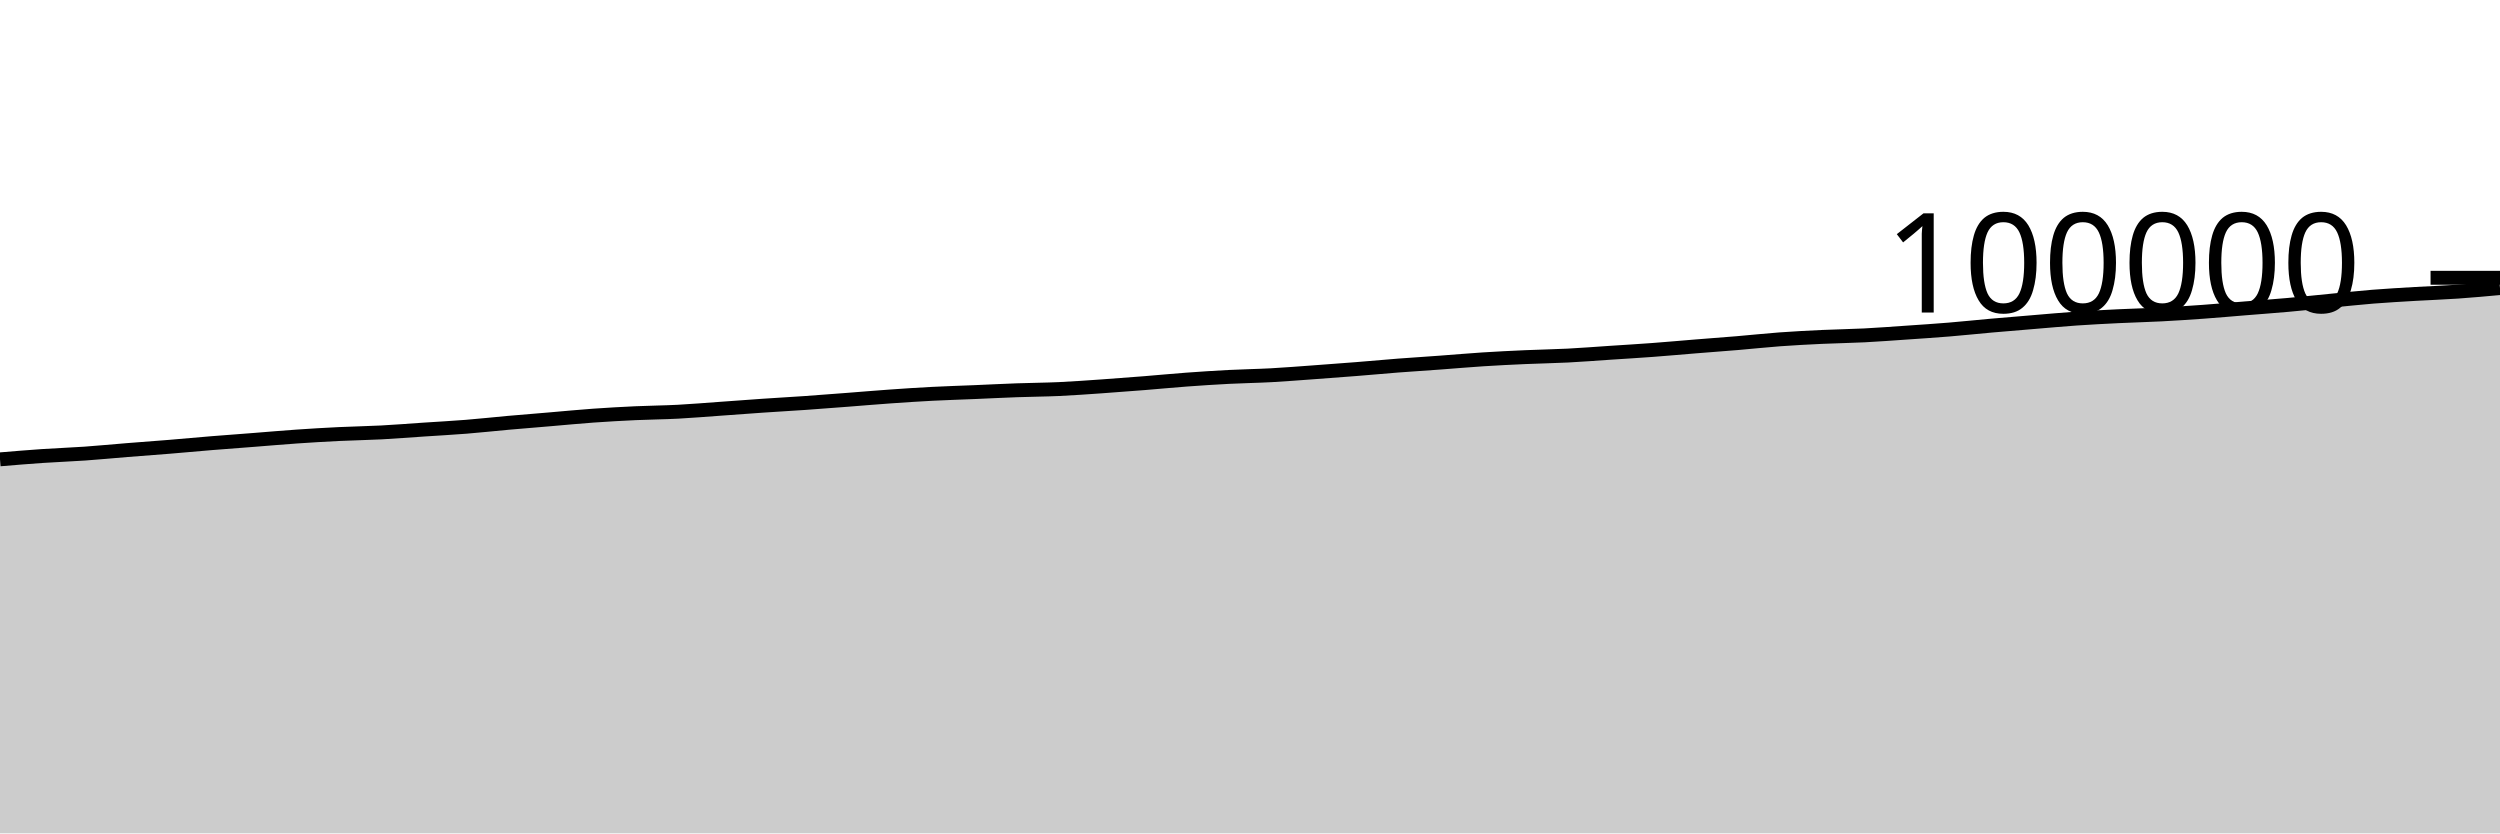
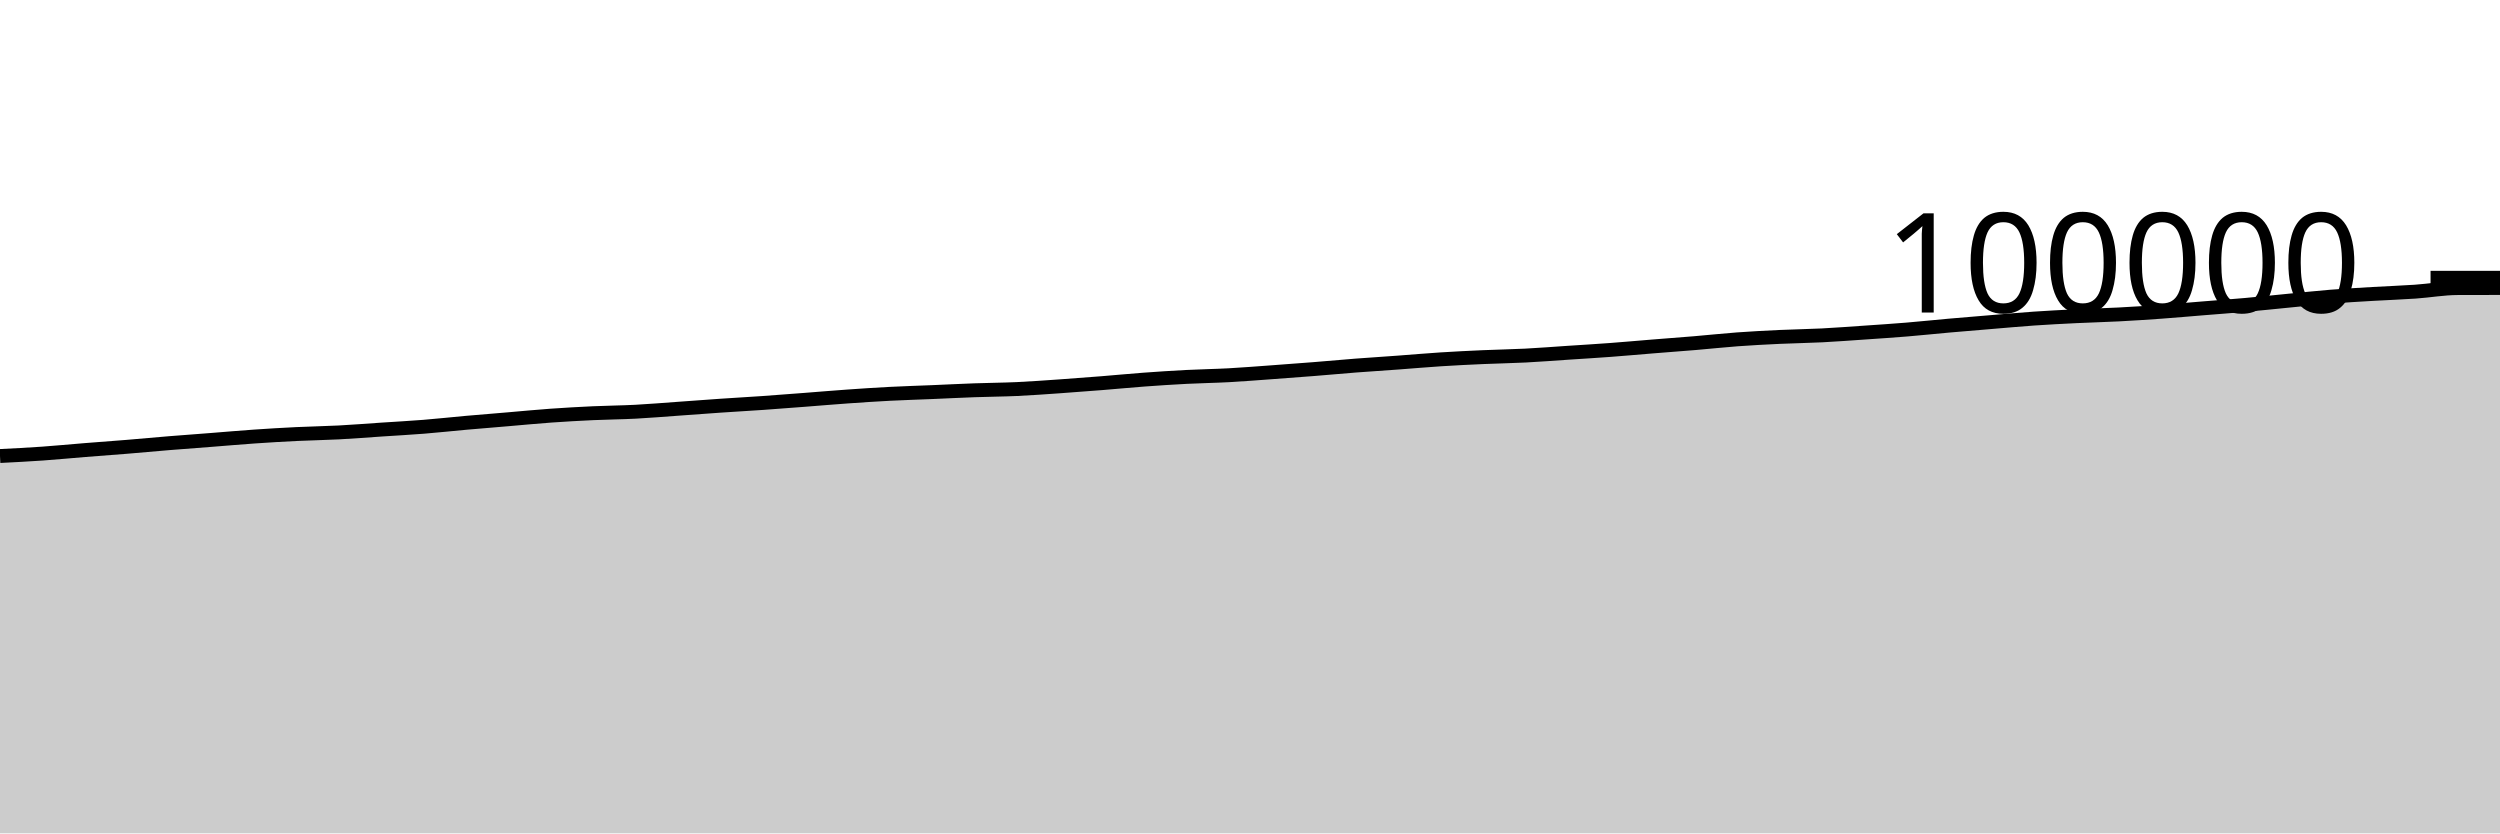
<svg xmlns="http://www.w3.org/2000/svg" viewBox="0 0 180 60">
  <g transform="translate(0,20)">
-     <path class="area" fill="rgba(0, 0, 0, 0.2)" d="M0,13.073C1.017,12.988,2.034,12.902,3.051,12.833C4.068,12.764,5.085,12.73,6.102,12.659C7.119,12.588,8.136,12.487,9.153,12.406C10.169,12.324,11.186,12.252,12.203,12.169C13.22,12.086,14.237,11.989,15.254,11.906C16.271,11.823,17.288,11.75,18.305,11.671C19.322,11.592,20.339,11.501,21.356,11.431C22.373,11.361,23.39,11.3,24.407,11.251C25.424,11.201,26.441,11.188,27.458,11.134C28.475,11.081,29.492,10.998,30.508,10.93C31.525,10.862,32.542,10.808,33.559,10.727C34.576,10.646,35.593,10.533,36.61,10.442C37.627,10.352,38.644,10.271,39.661,10.185C40.678,10.099,41.695,9.998,42.712,9.926C43.729,9.854,44.746,9.797,45.763,9.75C46.78,9.703,47.797,9.697,48.814,9.644C49.831,9.59,50.847,9.503,51.864,9.431C52.881,9.359,53.898,9.28,54.915,9.211C55.932,9.141,56.949,9.086,57.966,9.015C58.983,8.944,60,8.864,61.017,8.786C62.034,8.708,63.051,8.619,64.068,8.548C65.085,8.476,66.102,8.408,67.119,8.356C68.136,8.303,69.153,8.274,70.169,8.231C71.186,8.188,72.203,8.135,73.22,8.099C74.237,8.062,75.254,8.058,76.271,8.011C77.288,7.964,78.305,7.888,79.322,7.818C80.339,7.747,81.356,7.669,82.373,7.588C83.39,7.507,84.407,7.407,85.424,7.332C86.441,7.257,87.458,7.19,88.475,7.138C89.492,7.085,90.508,7.072,91.525,7.017C92.542,6.961,93.559,6.879,94.576,6.805C95.593,6.732,96.61,6.656,97.627,6.575C98.644,6.494,99.661,6.399,100.678,6.32C101.695,6.242,102.712,6.178,103.729,6.104C104.746,6.029,105.763,5.938,106.78,5.873C107.797,5.808,108.814,5.758,109.831,5.713C110.847,5.667,111.864,5.653,112.881,5.601C113.898,5.549,114.915,5.468,115.932,5.4C116.949,5.333,117.966,5.273,118.983,5.197C120,5.122,121.017,5.028,122.034,4.946C123.051,4.864,124.068,4.791,125.085,4.705C126.102,4.62,127.119,4.508,128.136,4.433C129.153,4.359,130.169,4.306,131.186,4.258C132.203,4.21,133.22,4.199,134.237,4.147C135.254,4.095,136.271,4.017,137.288,3.947C138.305,3.877,139.322,3.811,140.339,3.727C141.356,3.643,142.373,3.534,143.39,3.444C144.407,3.354,145.424,3.271,146.441,3.187C147.458,3.103,148.475,3.009,149.492,2.938C150.508,2.868,151.525,2.816,152.542,2.766C153.559,2.716,154.576,2.693,155.593,2.64C156.61,2.586,157.627,2.521,158.644,2.447C159.661,2.374,160.678,2.281,161.695,2.199C162.712,2.116,163.729,2.043,164.746,1.952C165.763,1.861,166.78,1.752,167.797,1.653C168.814,1.555,169.831,1.443,170.847,1.361C171.864,1.28,172.881,1.224,173.898,1.163C174.915,1.103,175.932,1.069,176.949,0.999C177.966,0.929,178.983,0.835,180,0.742L180,40C178.983,40,177.966,40,176.949,40C175.932,40,174.915,40,173.898,40C172.881,40,171.864,40,170.847,40C169.831,40,168.814,40,167.797,40C166.78,40,165.763,40,164.746,40C163.729,40,162.712,40,161.695,40C160.678,40,159.661,40,158.644,40C157.627,40,156.61,40,155.593,40C154.576,40,153.559,40,152.542,40C151.525,40,150.508,40,149.492,40C148.475,40,147.458,40,146.441,40C145.424,40,144.407,40,143.39,40C142.373,40,141.356,40,140.339,40C139.322,40,138.305,40,137.288,40C136.271,40,135.254,40,134.237,40C133.22,40,132.203,40,131.186,40C130.169,40,129.153,40,128.136,40C127.119,40,126.102,40,125.085,40C124.068,40,123.051,40,122.034,40C121.017,40,120,40,118.983,40C117.966,40,116.949,40,115.932,40C114.915,40,113.898,40,112.881,40C111.864,40,110.847,40,109.831,40C108.814,40,107.797,40,106.78,40C105.763,40,104.746,40,103.729,40C102.712,40,101.695,40,100.678,40C99.661,40,98.644,40,97.627,40C96.61,40,95.593,40,94.576,40C93.559,40,92.542,40,91.525,40C90.508,40,89.492,40,88.475,40C87.458,40,86.441,40,85.424,40C84.407,40,83.39,40,82.373,40C81.356,40,80.339,40,79.322,40C78.305,40,77.288,40,76.271,40C75.254,40,74.237,40,73.22,40C72.203,40,71.186,40,70.169,40C69.153,40,68.136,40,67.119,40C66.102,40,65.085,40,64.068,40C63.051,40,62.034,40,61.017,40C60,40,58.983,40,57.966,40C56.949,40,55.932,40,54.915,40C53.898,40,52.881,40,51.864,40C50.847,40,49.831,40,48.814,40C47.797,40,46.78,40,45.763,40C44.746,40,43.729,40,42.712,40C41.695,40,40.678,40,39.661,40C38.644,40,37.627,40,36.61,40C35.593,40,34.576,40,33.559,40C32.542,40,31.525,40,30.508,40C29.492,40,28.475,40,27.458,40C26.441,40,25.424,40,24.407,40C23.39,40,22.373,40,21.356,40C20.339,40,19.322,40,18.305,40C17.288,40,16.271,40,15.254,40C14.237,40,13.22,40,12.203,40C11.186,40,10.169,40,9.153,40C8.136,40,7.119,40,6.102,40C5.085,40,4.068,40,3.051,40C2.034,40,1.017,40,0,40Z" />
-     <path class="line" stroke="black" fill="none" d="M0,13.073C1.017,12.988,2.034,12.902,3.051,12.833C4.068,12.764,5.085,12.73,6.102,12.659C7.119,12.588,8.136,12.487,9.153,12.406C10.169,12.324,11.186,12.252,12.203,12.169C13.22,12.086,14.237,11.989,15.254,11.906C16.271,11.823,17.288,11.75,18.305,11.671C19.322,11.592,20.339,11.501,21.356,11.431C22.373,11.361,23.39,11.3,24.407,11.251C25.424,11.201,26.441,11.188,27.458,11.134C28.475,11.081,29.492,10.998,30.508,10.93C31.525,10.862,32.542,10.808,33.559,10.727C34.576,10.646,35.593,10.533,36.61,10.442C37.627,10.352,38.644,10.271,39.661,10.185C40.678,10.099,41.695,9.998,42.712,9.926C43.729,9.854,44.746,9.797,45.763,9.75C46.78,9.703,47.797,9.697,48.814,9.644C49.831,9.59,50.847,9.503,51.864,9.431C52.881,9.359,53.898,9.28,54.915,9.211C55.932,9.141,56.949,9.086,57.966,9.015C58.983,8.944,60,8.864,61.017,8.786C62.034,8.708,63.051,8.619,64.068,8.548C65.085,8.476,66.102,8.408,67.119,8.356C68.136,8.303,69.153,8.274,70.169,8.231C71.186,8.188,72.203,8.135,73.22,8.099C74.237,8.062,75.254,8.058,76.271,8.011C77.288,7.964,78.305,7.888,79.322,7.818C80.339,7.747,81.356,7.669,82.373,7.588C83.39,7.507,84.407,7.407,85.424,7.332C86.441,7.257,87.458,7.19,88.475,7.138C89.492,7.085,90.508,7.072,91.525,7.017C92.542,6.961,93.559,6.879,94.576,6.805C95.593,6.732,96.61,6.656,97.627,6.575C98.644,6.494,99.661,6.399,100.678,6.32C101.695,6.242,102.712,6.178,103.729,6.104C104.746,6.029,105.763,5.938,106.78,5.873C107.797,5.808,108.814,5.758,109.831,5.713C110.847,5.667,111.864,5.653,112.881,5.601C113.898,5.549,114.915,5.468,115.932,5.4C116.949,5.333,117.966,5.273,118.983,5.197C120,5.122,121.017,5.028,122.034,4.946C123.051,4.864,124.068,4.791,125.085,4.705C126.102,4.62,127.119,4.508,128.136,4.433C129.153,4.359,130.169,4.306,131.186,4.258C132.203,4.21,133.22,4.199,134.237,4.147C135.254,4.095,136.271,4.017,137.288,3.947C138.305,3.877,139.322,3.811,140.339,3.727C141.356,3.643,142.373,3.534,143.39,3.444C144.407,3.354,145.424,3.271,146.441,3.187C147.458,3.103,148.475,3.009,149.492,2.938C150.508,2.868,151.525,2.816,152.542,2.766C153.559,2.716,154.576,2.693,155.593,2.64C156.61,2.586,157.627,2.521,158.644,2.447C159.661,2.374,160.678,2.281,161.695,2.199C162.712,2.116,163.729,2.043,164.746,1.952C165.763,1.861,166.78,1.752,167.797,1.653C168.814,1.555,169.831,1.443,170.847,1.361C171.864,1.28,172.881,1.224,173.898,1.163C174.915,1.103,175.932,1.069,176.949,0.999C177.966,0.929,178.983,0.835,180,0.742" />
+     <path class="area" fill="rgba(0, 0, 0, 0.2)" d="M0,12.833C1.017,12.782,2.034,12.73,3.051,12.659C4.068,12.588,5.085,12.487,6.102,12.406C7.119,12.324,8.136,12.252,9.153,12.169C10.169,12.086,11.186,11.989,12.203,11.906C13.22,11.823,14.237,11.75,15.254,11.671C16.271,11.592,17.288,11.501,18.305,11.431C19.322,11.361,20.339,11.3,21.356,11.251C22.373,11.201,23.39,11.188,24.407,11.134C25.424,11.081,26.441,10.998,27.458,10.93C28.475,10.862,29.492,10.808,30.508,10.727C31.525,10.646,32.542,10.533,33.559,10.442C34.576,10.352,35.593,10.271,36.61,10.185C37.627,10.099,38.644,9.998,39.661,9.926C40.678,9.854,41.695,9.797,42.712,9.75C43.729,9.703,44.746,9.697,45.763,9.644C46.78,9.59,47.797,9.503,48.814,9.431C49.831,9.359,50.847,9.28,51.864,9.211C52.881,9.141,53.898,9.086,54.915,9.015C55.932,8.944,56.949,8.864,57.966,8.786C58.983,8.708,60,8.619,61.017,8.548C62.034,8.476,63.051,8.408,64.068,8.356C65.085,8.303,66.102,8.274,67.119,8.231C68.136,8.188,69.153,8.135,70.169,8.099C71.186,8.062,72.203,8.058,73.22,8.011C74.237,7.964,75.254,7.888,76.271,7.818C77.288,7.747,78.305,7.669,79.322,7.588C80.339,7.507,81.356,7.407,82.373,7.332C83.39,7.257,84.407,7.19,85.424,7.138C86.441,7.085,87.458,7.072,88.475,7.017C89.492,6.961,90.508,6.879,91.525,6.805C92.542,6.732,93.559,6.656,94.576,6.575C95.593,6.494,96.61,6.399,97.627,6.32C98.644,6.242,99.661,6.178,100.678,6.104C101.695,6.029,102.712,5.938,103.729,5.873C104.746,5.808,105.763,5.758,106.78,5.713C107.797,5.667,108.814,5.653,109.831,5.601C110.847,5.549,111.864,5.468,112.881,5.4C113.898,5.333,114.915,5.273,115.932,5.197C116.949,5.122,117.966,5.028,118.983,4.946C120,4.864,121.017,4.791,122.034,4.705C123.051,4.62,124.068,4.508,125.085,4.433C126.102,4.359,127.119,4.306,128.136,4.258C129.153,4.21,130.169,4.199,131.186,4.147C132.203,4.095,133.22,4.017,134.237,3.947C135.254,3.877,136.271,3.811,137.288,3.727C138.305,3.643,139.322,3.534,140.339,3.444C141.356,3.354,142.373,3.271,143.39,3.187C144.407,3.103,145.424,3.009,146.441,2.938C147.458,2.868,148.475,2.816,149.492,2.766C150.508,2.716,151.525,2.693,152.542,2.64C153.559,2.586,154.576,2.521,155.593,2.447C156.61,2.374,157.627,2.281,158.644,2.199C159.661,2.116,160.678,2.043,161.695,1.952C162.712,1.861,163.729,1.752,164.746,1.653C165.763,1.555,166.78,1.443,167.797,1.361C168.814,1.28,169.831,1.224,170.847,1.163C171.864,1.103,172.881,1.069,173.898,0.999C174.915,0.929,175.932,0.745,176.949,0.742C177.966,0.738,178.983,0.737,180,0.736L180,40C178.983,40,177.966,40,176.949,40C175.932,40,174.915,40,173.898,40C172.881,40,171.864,40,170.847,40C169.831,40,168.814,40,167.797,40C166.78,40,165.763,40,164.746,40C163.729,40,162.712,40,161.695,40C160.678,40,159.661,40,158.644,40C157.627,40,156.61,40,155.593,40C154.576,40,153.559,40,152.542,40C151.525,40,150.508,40,149.492,40C148.475,40,147.458,40,146.441,40C145.424,40,144.407,40,143.39,40C142.373,40,141.356,40,140.339,40C139.322,40,138.305,40,137.288,40C136.271,40,135.254,40,134.237,40C133.22,40,132.203,40,131.186,40C130.169,40,129.153,40,128.136,40C127.119,40,126.102,40,125.085,40C124.068,40,123.051,40,122.034,40C121.017,40,120,40,118.983,40C117.966,40,116.949,40,115.932,40C114.915,40,113.898,40,112.881,40C111.864,40,110.847,40,109.831,40C108.814,40,107.797,40,106.78,40C105.763,40,104.746,40,103.729,40C102.712,40,101.695,40,100.678,40C99.661,40,98.644,40,97.627,40C96.61,40,95.593,40,94.576,40C93.559,40,92.542,40,91.525,40C90.508,40,89.492,40,88.475,40C87.458,40,86.441,40,85.424,40C84.407,40,83.39,40,82.373,40C81.356,40,80.339,40,79.322,40C78.305,40,77.288,40,76.271,40C75.254,40,74.237,40,73.22,40C72.203,40,71.186,40,70.169,40C69.153,40,68.136,40,67.119,40C66.102,40,65.085,40,64.068,40C63.051,40,62.034,40,61.017,40C60,40,58.983,40,57.966,40C56.949,40,55.932,40,54.915,40C53.898,40,52.881,40,51.864,40C50.847,40,49.831,40,48.814,40C47.797,40,46.78,40,45.763,40C44.746,40,43.729,40,42.712,40C41.695,40,40.678,40,39.661,40C38.644,40,37.627,40,36.61,40C35.593,40,34.576,40,33.559,40C32.542,40,31.525,40,30.508,40C29.492,40,28.475,40,27.458,40C26.441,40,25.424,40,24.407,40C23.39,40,22.373,40,21.356,40C20.339,40,19.322,40,18.305,40C17.288,40,16.271,40,15.254,40C14.237,40,13.22,40,12.203,40C11.186,40,10.169,40,9.153,40C8.136,40,7.119,40,6.102,40C5.085,40,4.068,40,3.051,40C2.034,40,1.017,40,0,40Z" />
+     <path class="line" stroke="black" fill="none" d="M0,12.833C1.017,12.782,2.034,12.73,3.051,12.659C4.068,12.588,5.085,12.487,6.102,12.406C7.119,12.324,8.136,12.252,9.153,12.169C10.169,12.086,11.186,11.989,12.203,11.906C13.22,11.823,14.237,11.75,15.254,11.671C16.271,11.592,17.288,11.501,18.305,11.431C19.322,11.361,20.339,11.3,21.356,11.251C22.373,11.201,23.39,11.188,24.407,11.134C25.424,11.081,26.441,10.998,27.458,10.93C28.475,10.862,29.492,10.808,30.508,10.727C31.525,10.646,32.542,10.533,33.559,10.442C34.576,10.352,35.593,10.271,36.61,10.185C37.627,10.099,38.644,9.998,39.661,9.926C40.678,9.854,41.695,9.797,42.712,9.75C43.729,9.703,44.746,9.697,45.763,9.644C46.78,9.59,47.797,9.503,48.814,9.431C49.831,9.359,50.847,9.28,51.864,9.211C52.881,9.141,53.898,9.086,54.915,9.015C55.932,8.944,56.949,8.864,57.966,8.786C58.983,8.708,60,8.619,61.017,8.548C62.034,8.476,63.051,8.408,64.068,8.356C65.085,8.303,66.102,8.274,67.119,8.231C68.136,8.188,69.153,8.135,70.169,8.099C71.186,8.062,72.203,8.058,73.22,8.011C74.237,7.964,75.254,7.888,76.271,7.818C77.288,7.747,78.305,7.669,79.322,7.588C80.339,7.507,81.356,7.407,82.373,7.332C83.39,7.257,84.407,7.19,85.424,7.138C86.441,7.085,87.458,7.072,88.475,7.017C89.492,6.961,90.508,6.879,91.525,6.805C92.542,6.732,93.559,6.656,94.576,6.575C95.593,6.494,96.61,6.399,97.627,6.32C98.644,6.242,99.661,6.178,100.678,6.104C101.695,6.029,102.712,5.938,103.729,5.873C104.746,5.808,105.763,5.758,106.78,5.713C107.797,5.667,108.814,5.653,109.831,5.601C110.847,5.549,111.864,5.468,112.881,5.4C113.898,5.333,114.915,5.273,115.932,5.197C116.949,5.122,117.966,5.028,118.983,4.946C120,4.864,121.017,4.791,122.034,4.705C123.051,4.62,124.068,4.508,125.085,4.433C126.102,4.359,127.119,4.306,128.136,4.258C129.153,4.21,130.169,4.199,131.186,4.147C132.203,4.095,133.22,4.017,134.237,3.947C135.254,3.877,136.271,3.811,137.288,3.727C138.305,3.643,139.322,3.534,140.339,3.444C141.356,3.354,142.373,3.271,143.39,3.187C144.407,3.103,145.424,3.009,146.441,2.938C147.458,2.868,148.475,2.816,149.492,2.766C150.508,2.716,151.525,2.693,152.542,2.64C153.559,2.586,154.576,2.521,155.593,2.447C156.61,2.374,157.627,2.281,158.644,2.199C159.661,2.116,160.678,2.043,161.695,1.952C162.712,1.861,163.729,1.752,164.746,1.653C165.763,1.555,166.78,1.443,167.797,1.361C168.814,1.28,169.831,1.224,170.847,1.163C171.864,1.103,172.881,1.069,173.898,0.999C174.915,0.929,175.932,0.745,176.949,0.742C177.966,0.738,178.983,0.737,180,0.736" />
    <path class="axis-ceiling" stroke-width="1" stroke="black" fill="none" d="M175,0L180,0" />
    <text class="axis-ceiling-label" font-family="sans-serif" text-anchor="end" font-size="10px" x="170" y="2.5">100000</text>
  </g>
</svg>
